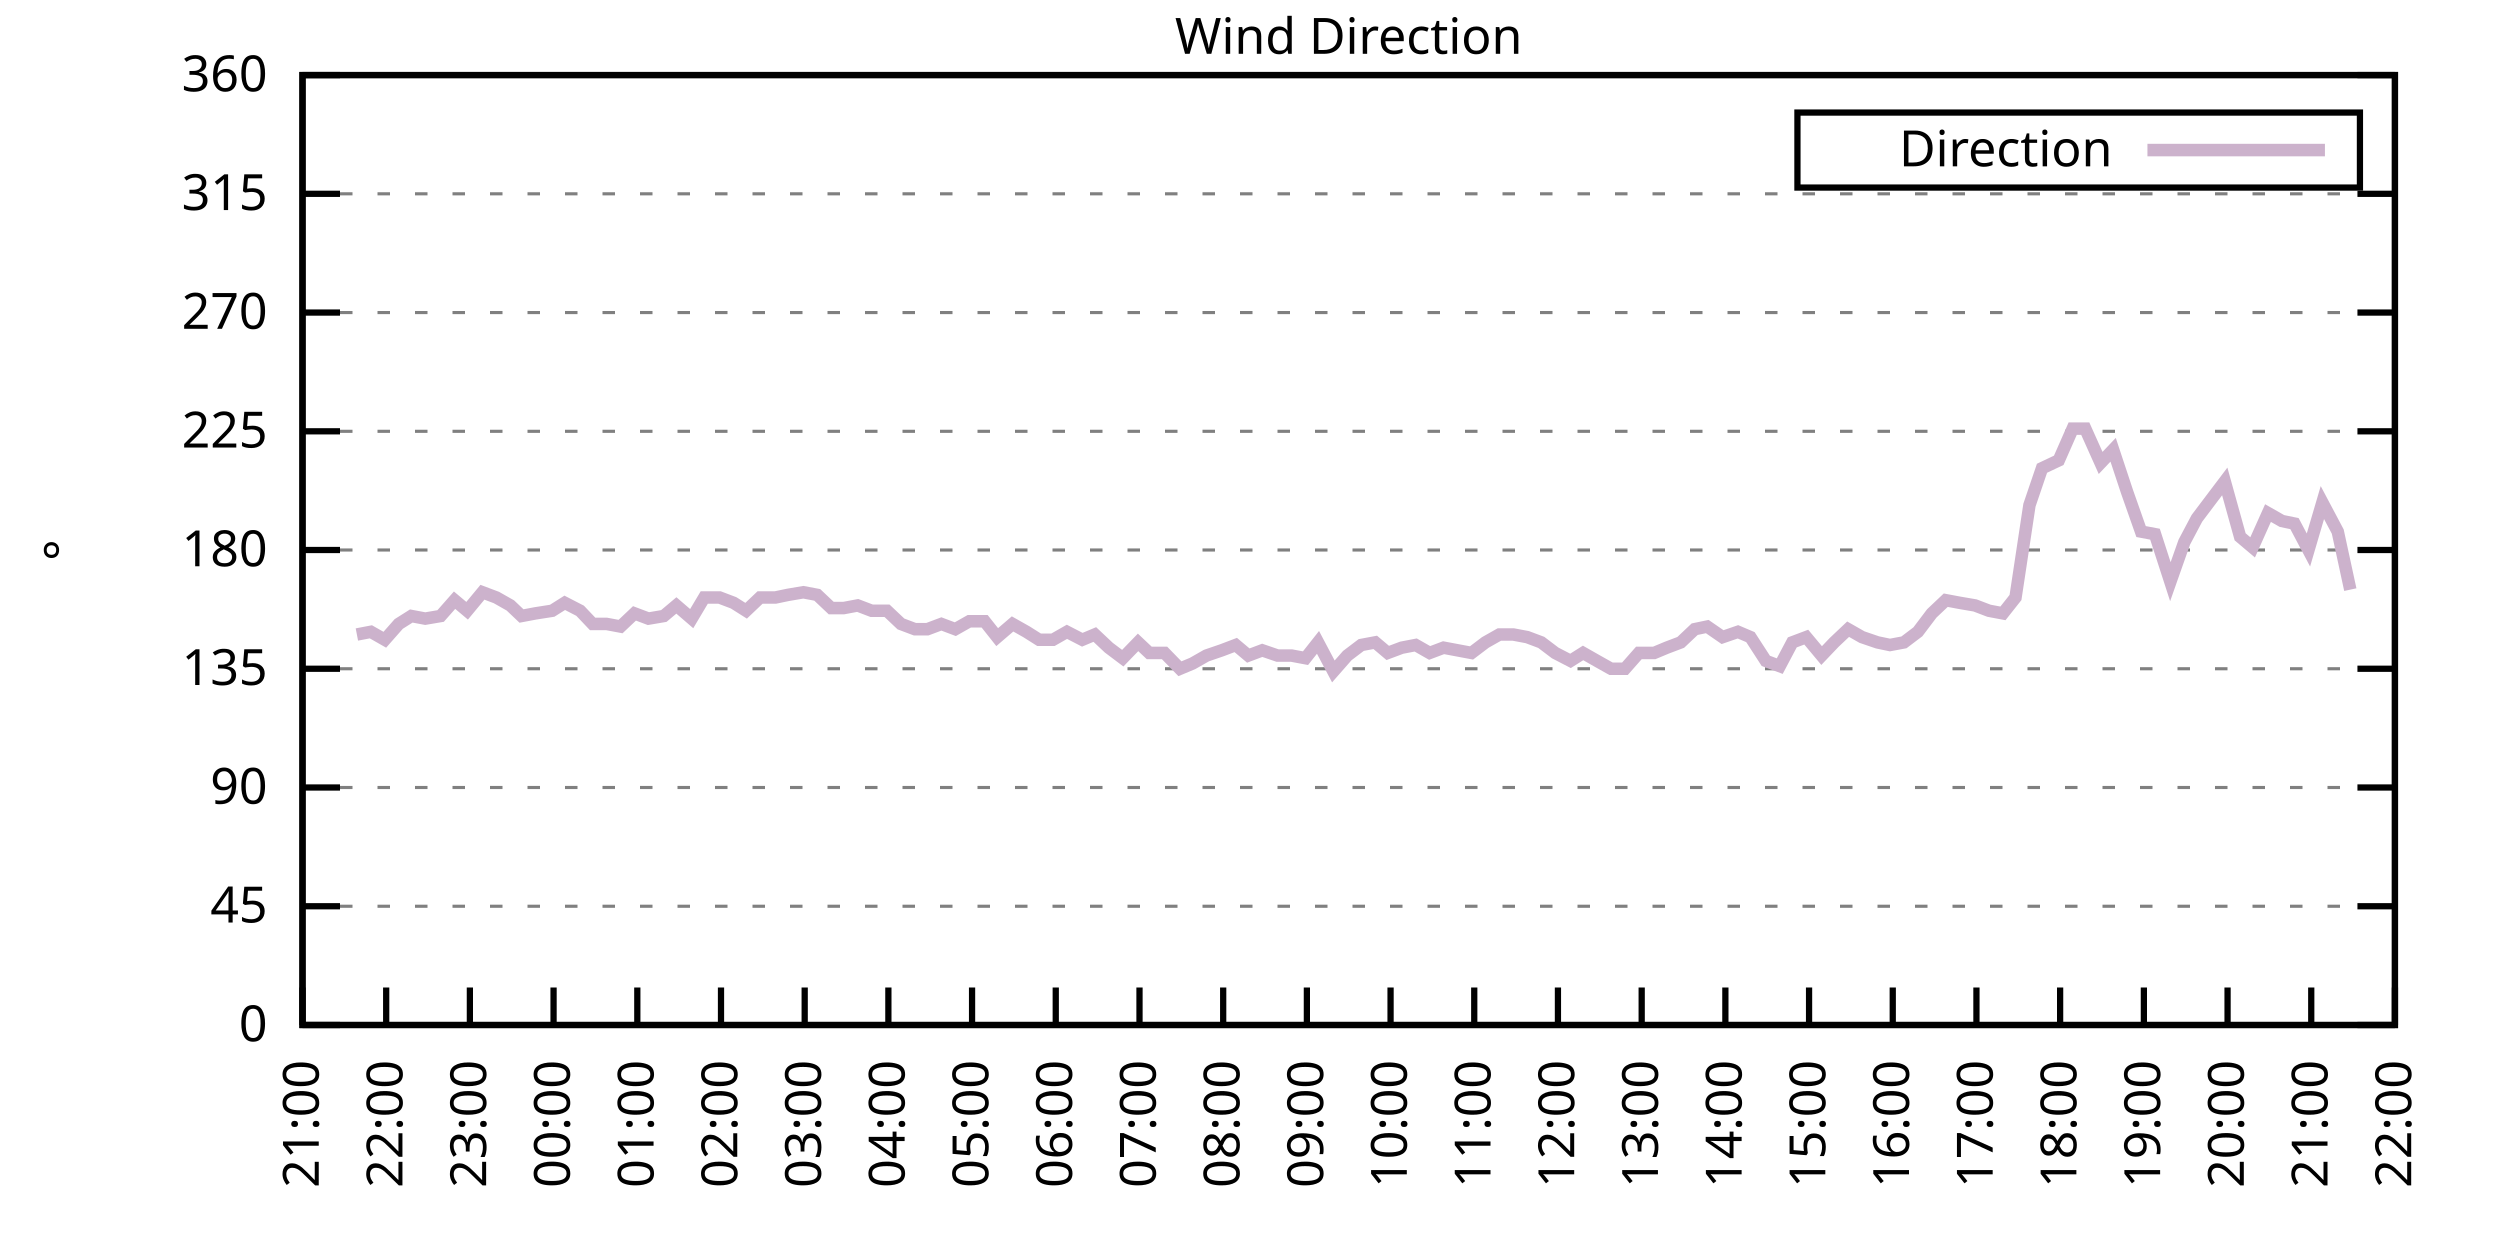
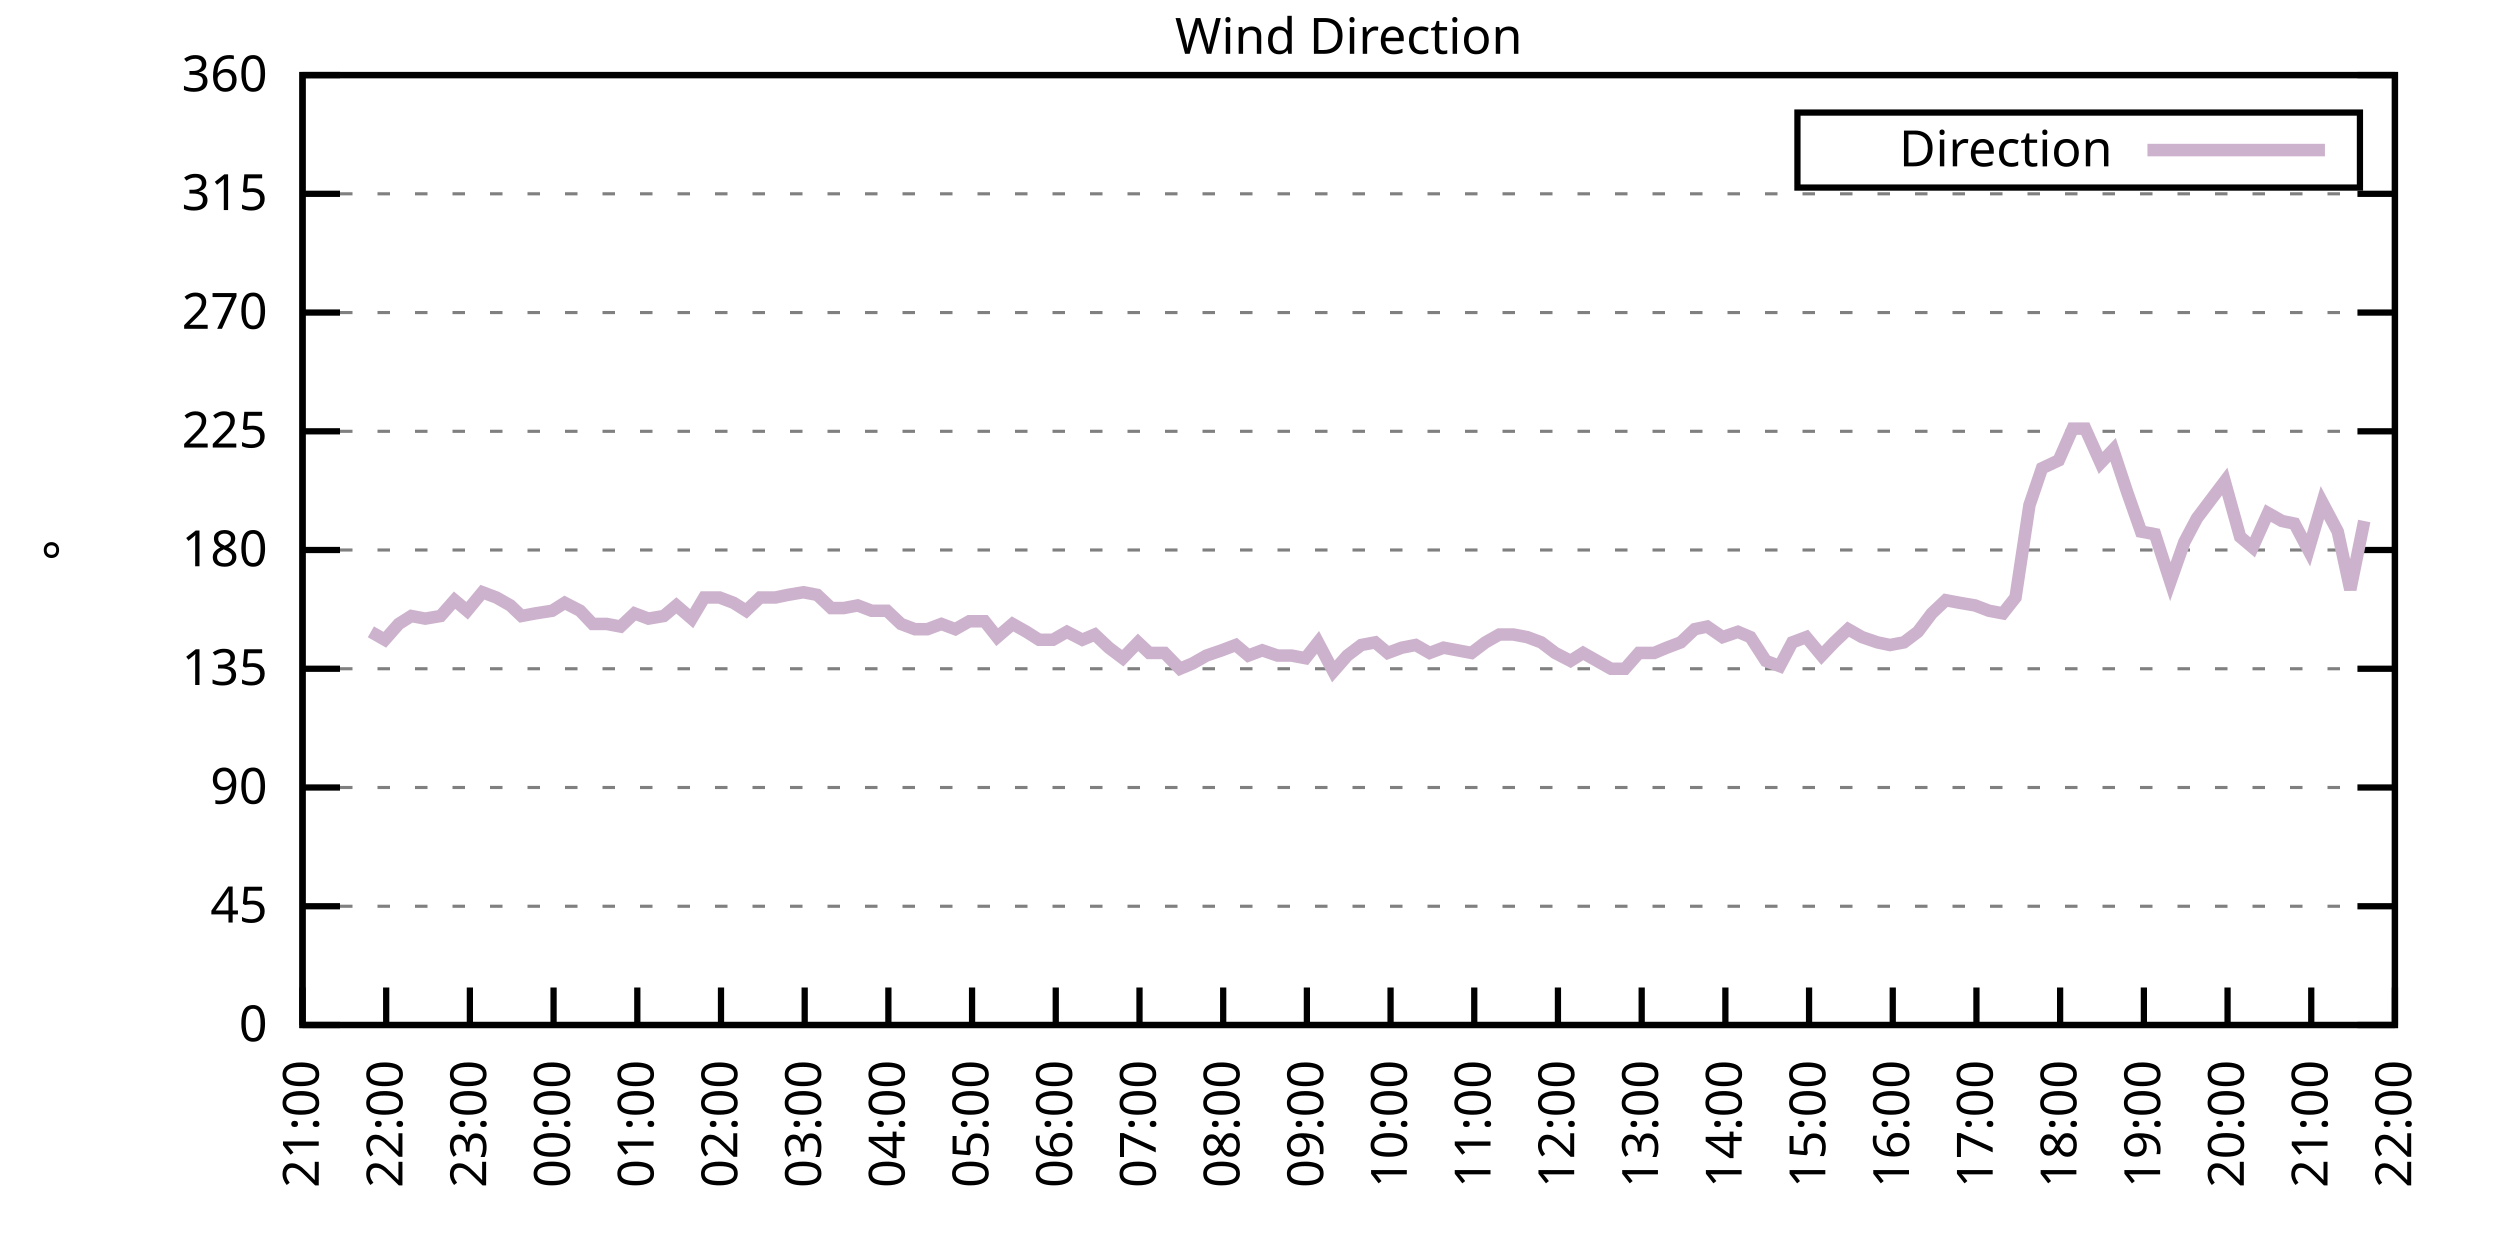
<svg xmlns="http://www.w3.org/2000/svg" xmlns:xlink="http://www.w3.org/1999/xlink" width="400" height="200" viewBox="0 0 400 200">
  <g id="gnuplot_canvas">
    <rect x="0" y="0" width="400" height="200" fill="none" />
    <defs>
      <circle id="gpDot" r="0.5" stroke-width="0.5" stroke="currentColor" />
      <path id="gpPt0" stroke-width="0.333" stroke="currentColor" d="M-1,0 h2 M0,-1 v2" />
      <path id="gpPt1" stroke-width="0.333" stroke="currentColor" d="M-1,-1 L1,1 M1,-1 L-1,1" />
      <path id="gpPt2" stroke-width="0.333" stroke="currentColor" d="M-1,0 L1,0 M0,-1 L0,1 M-1,-1 L1,1 M-1,1 L1,-1" />
      <rect id="gpPt3" stroke-width="0.333" stroke="currentColor" x="-1" y="-1" width="2" height="2" />
      <rect id="gpPt4" stroke-width="0.333" stroke="currentColor" fill="currentColor" x="-1" y="-1" width="2" height="2" />
      <circle id="gpPt5" stroke-width="0.333" stroke="currentColor" cx="0" cy="0" r="1" />
      <use xlink:href="#gpPt5" id="gpPt6" fill="currentColor" stroke="none" />
      <path id="gpPt7" stroke-width="0.333" stroke="currentColor" d="M0,-1.33 L-1.33,0.67 L1.33,0.67 z" />
      <use xlink:href="#gpPt7" id="gpPt8" fill="currentColor" stroke="none" />
      <use xlink:href="#gpPt7" id="gpPt9" stroke="currentColor" transform="rotate(180)" />
      <use xlink:href="#gpPt9" id="gpPt10" fill="currentColor" stroke="none" />
      <use xlink:href="#gpPt3" id="gpPt11" stroke="currentColor" transform="rotate(45)" />
      <use xlink:href="#gpPt11" id="gpPt12" fill="currentColor" stroke="none" />
      <path id="gpPt13" stroke-width="0.333" stroke="currentColor" d="M0,1.330 L1.265,0.411 L0.782,-1.067 L-0.782,-1.076 L-1.265,0.411 z" />
      <use xlink:href="#gpPt13" id="gpPt14" fill="currentColor" stroke="none" />
      <filter id="textbox" filterUnits="objectBoundingBox" x="0" y="0" height="1" width="1">
        <feFlood flood-color="white" flood-opacity="1" result="bgnd" />
        <feComposite in="SourceGraphic" in2="bgnd" operator="atop" />
      </filter>
      <filter id="greybox" filterUnits="objectBoundingBox" x="0" y="0" height="1" width="1">
        <feFlood flood-color="lightgrey" flood-opacity="1" result="grey" />
        <feComposite in="SourceGraphic" in2="grey" operator="atop" />
      </filter>
    </defs>
    <g fill="none" color="white" stroke="currentColor" stroke-width="1.00" stroke-linecap="butt" stroke-linejoin="miter">
</g>
    <g fill="none" color="black" stroke="currentColor" stroke-width="1.00" stroke-linecap="butt" stroke-linejoin="miter">
      <g stroke="none" shape-rendering="crispEdges">
        <polygon fill="rgb(255, 255, 255)" points="48.40,164.00 383.18,164.00 383.18,12.02 48.40,12.02 " />
      </g>
    </g>
    <g fill="none" color="black" stroke="currentColor" stroke-width="1.00" stroke-linecap="butt" stroke-linejoin="miter">
</g>
    <g fill="none" color="black" stroke="black" stroke-width="0.50" stroke-linecap="butt" stroke-linejoin="miter">
</g>
    <g fill="none" color="gray" stroke="currentColor" stroke-width="0.50" stroke-linecap="butt" stroke-linejoin="miter">
      <path stroke="gray" stroke-dasharray="2,4" class="gridline" d="M48.40,164.00 L383.19,164.00  " />
    </g>
    <g fill="none" color="gray" stroke="gray" stroke-width="1.00" stroke-linecap="butt" stroke-linejoin="miter">
</g>
    <g fill="none" color="black" stroke="currentColor" stroke-width="1.00" stroke-linecap="butt" stroke-linejoin="miter">
      <path stroke="black" d="M48.40,164.00 L54.40,164.00 M383.19,164.00 L377.19,164.00  " />
      <g transform="translate(42.80,166.60)" stroke="none" fill="black" font-family="Sans" font-size="8.00" text-anchor="end">
        <text>
          <tspan font-family="Sans"> 0</tspan>
        </text>
      </g>
    </g>
    <g fill="none" color="black" stroke="currentColor" stroke-width="1.00" stroke-linecap="butt" stroke-linejoin="miter">
</g>
    <g fill="none" color="black" stroke="black" stroke-width="0.50" stroke-linecap="butt" stroke-linejoin="miter">
</g>
    <g fill="none" color="gray" stroke="currentColor" stroke-width="0.50" stroke-linecap="butt" stroke-linejoin="miter">
      <path stroke="gray" stroke-dasharray="2,4" class="gridline" d="M48.40,145.00 L383.19,145.00  " />
    </g>
    <g fill="none" color="gray" stroke="gray" stroke-width="1.00" stroke-linecap="butt" stroke-linejoin="miter">
</g>
    <g fill="none" color="black" stroke="currentColor" stroke-width="1.00" stroke-linecap="butt" stroke-linejoin="miter">
      <path stroke="black" d="M48.40,145.00 L54.40,145.00 M383.19,145.00 L377.19,145.00  " />
      <g transform="translate(42.80,147.60)" stroke="none" fill="black" font-family="Sans" font-size="8.00" text-anchor="end">
        <text>
          <tspan font-family="Sans"> 45</tspan>
        </text>
      </g>
    </g>
    <g fill="none" color="black" stroke="currentColor" stroke-width="1.00" stroke-linecap="butt" stroke-linejoin="miter">
</g>
    <g fill="none" color="black" stroke="black" stroke-width="0.50" stroke-linecap="butt" stroke-linejoin="miter">
</g>
    <g fill="none" color="gray" stroke="currentColor" stroke-width="0.50" stroke-linecap="butt" stroke-linejoin="miter">
      <path stroke="gray" stroke-dasharray="2,4" class="gridline" d="M48.40,126.00 L383.19,126.00  " />
    </g>
    <g fill="none" color="gray" stroke="gray" stroke-width="1.00" stroke-linecap="butt" stroke-linejoin="miter">
</g>
    <g fill="none" color="black" stroke="currentColor" stroke-width="1.00" stroke-linecap="butt" stroke-linejoin="miter">
      <path stroke="black" d="M48.40,126.00 L54.40,126.00 M383.19,126.00 L377.19,126.00  " />
      <g transform="translate(42.80,128.60)" stroke="none" fill="black" font-family="Sans" font-size="8.00" text-anchor="end">
        <text>
          <tspan font-family="Sans"> 90</tspan>
        </text>
      </g>
    </g>
    <g fill="none" color="black" stroke="currentColor" stroke-width="1.00" stroke-linecap="butt" stroke-linejoin="miter">
</g>
    <g fill="none" color="black" stroke="black" stroke-width="0.50" stroke-linecap="butt" stroke-linejoin="miter">
</g>
    <g fill="none" color="gray" stroke="currentColor" stroke-width="0.50" stroke-linecap="butt" stroke-linejoin="miter">
      <path stroke="gray" stroke-dasharray="2,4" class="gridline" d="M48.40,107.00 L383.19,107.00  " />
    </g>
    <g fill="none" color="gray" stroke="gray" stroke-width="1.00" stroke-linecap="butt" stroke-linejoin="miter">
</g>
    <g fill="none" color="black" stroke="currentColor" stroke-width="1.00" stroke-linecap="butt" stroke-linejoin="miter">
      <path stroke="black" d="M48.40,107.00 L54.40,107.00 M383.19,107.00 L377.19,107.00  " />
      <g transform="translate(42.80,109.60)" stroke="none" fill="black" font-family="Sans" font-size="8.00" text-anchor="end">
        <text>
          <tspan font-family="Sans"> 135</tspan>
        </text>
      </g>
    </g>
    <g fill="none" color="black" stroke="currentColor" stroke-width="1.00" stroke-linecap="butt" stroke-linejoin="miter">
</g>
    <g fill="none" color="black" stroke="black" stroke-width="0.50" stroke-linecap="butt" stroke-linejoin="miter">
</g>
    <g fill="none" color="gray" stroke="currentColor" stroke-width="0.50" stroke-linecap="butt" stroke-linejoin="miter">
      <path stroke="gray" stroke-dasharray="2,4" class="gridline" d="M48.40,88.00 L383.19,88.00  " />
    </g>
    <g fill="none" color="gray" stroke="gray" stroke-width="1.00" stroke-linecap="butt" stroke-linejoin="miter">
</g>
    <g fill="none" color="black" stroke="currentColor" stroke-width="1.00" stroke-linecap="butt" stroke-linejoin="miter">
      <path stroke="black" d="M48.40,88.00 L54.40,88.00 M383.19,88.00 L377.19,88.00  " />
      <g transform="translate(42.80,90.60)" stroke="none" fill="black" font-family="Sans" font-size="8.00" text-anchor="end">
        <text>
          <tspan font-family="Sans"> 180</tspan>
        </text>
      </g>
    </g>
    <g fill="none" color="black" stroke="currentColor" stroke-width="1.00" stroke-linecap="butt" stroke-linejoin="miter">
</g>
    <g fill="none" color="black" stroke="black" stroke-width="0.50" stroke-linecap="butt" stroke-linejoin="miter">
</g>
    <g fill="none" color="gray" stroke="currentColor" stroke-width="0.50" stroke-linecap="butt" stroke-linejoin="miter">
      <path stroke="gray" stroke-dasharray="2,4" class="gridline" d="M48.40,69.01 L383.19,69.01  " />
    </g>
    <g fill="none" color="gray" stroke="gray" stroke-width="1.00" stroke-linecap="butt" stroke-linejoin="miter">
</g>
    <g fill="none" color="black" stroke="currentColor" stroke-width="1.00" stroke-linecap="butt" stroke-linejoin="miter">
      <path stroke="black" d="M48.40,69.01 L54.40,69.01 M383.19,69.01 L377.19,69.01  " />
      <g transform="translate(42.80,71.61)" stroke="none" fill="black" font-family="Sans" font-size="8.00" text-anchor="end">
        <text>
          <tspan font-family="Sans"> 225</tspan>
        </text>
      </g>
    </g>
    <g fill="none" color="black" stroke="currentColor" stroke-width="1.00" stroke-linecap="butt" stroke-linejoin="miter">
</g>
    <g fill="none" color="black" stroke="black" stroke-width="0.50" stroke-linecap="butt" stroke-linejoin="miter">
</g>
    <g fill="none" color="gray" stroke="currentColor" stroke-width="0.50" stroke-linecap="butt" stroke-linejoin="miter">
      <path stroke="gray" stroke-dasharray="2,4" class="gridline" d="M48.40,50.01 L383.19,50.01  " />
    </g>
    <g fill="none" color="gray" stroke="gray" stroke-width="1.00" stroke-linecap="butt" stroke-linejoin="miter">
</g>
    <g fill="none" color="black" stroke="currentColor" stroke-width="1.00" stroke-linecap="butt" stroke-linejoin="miter">
      <path stroke="black" d="M48.40,50.01 L54.40,50.01 M383.19,50.01 L377.19,50.01  " />
      <g transform="translate(42.80,52.61)" stroke="none" fill="black" font-family="Sans" font-size="8.00" text-anchor="end">
        <text>
          <tspan font-family="Sans"> 270</tspan>
        </text>
      </g>
    </g>
    <g fill="none" color="black" stroke="currentColor" stroke-width="1.00" stroke-linecap="butt" stroke-linejoin="miter">
</g>
    <g fill="none" color="black" stroke="black" stroke-width="0.50" stroke-linecap="butt" stroke-linejoin="miter">
</g>
    <g fill="none" color="gray" stroke="currentColor" stroke-width="0.50" stroke-linecap="butt" stroke-linejoin="miter">
      <path stroke="gray" stroke-dasharray="2,4" class="gridline" d="M48.40,31.01 L383.19,31.01  " />
    </g>
    <g fill="none" color="gray" stroke="gray" stroke-width="1.00" stroke-linecap="butt" stroke-linejoin="miter">
</g>
    <g fill="none" color="black" stroke="currentColor" stroke-width="1.00" stroke-linecap="butt" stroke-linejoin="miter">
      <path stroke="black" d="M48.40,31.01 L54.40,31.01 M383.19,31.01 L377.19,31.01  " />
      <g transform="translate(42.80,33.61)" stroke="none" fill="black" font-family="Sans" font-size="8.00" text-anchor="end">
        <text>
          <tspan font-family="Sans"> 315</tspan>
        </text>
      </g>
    </g>
    <g fill="none" color="black" stroke="currentColor" stroke-width="1.00" stroke-linecap="butt" stroke-linejoin="miter">
</g>
    <g fill="none" color="black" stroke="black" stroke-width="0.50" stroke-linecap="butt" stroke-linejoin="miter">
</g>
    <g fill="none" color="gray" stroke="currentColor" stroke-width="0.50" stroke-linecap="butt" stroke-linejoin="miter">
      <path stroke="gray" stroke-dasharray="2,4" class="gridline" d="M48.40,12.01 L383.19,12.01  " />
    </g>
    <g fill="none" color="gray" stroke="gray" stroke-width="1.00" stroke-linecap="butt" stroke-linejoin="miter">
</g>
    <g fill="none" color="black" stroke="currentColor" stroke-width="1.00" stroke-linecap="butt" stroke-linejoin="miter">
      <path stroke="black" d="M48.40,12.01 L54.40,12.01 M383.19,12.01 L377.19,12.01  " />
      <g transform="translate(42.80,14.61)" stroke="none" fill="black" font-family="Sans" font-size="8.00" text-anchor="end">
        <text>
          <tspan font-family="Sans"> 360</tspan>
        </text>
      </g>
    </g>
    <g fill="none" color="black" stroke="currentColor" stroke-width="1.00" stroke-linecap="butt" stroke-linejoin="miter">
      <path stroke="black" d="M48.40,164.00 L48.40,158.00  " />
      <g transform="translate(51.00,169.60) rotate(270.00)" stroke="none" fill="black" font-family="Sans" font-size="8.00" text-anchor="end">
        <text>
          <tspan font-family="Sans">21:00</tspan>
        </text>
      </g>
    </g>
    <g fill="none" color="black" stroke="currentColor" stroke-width="1.00" stroke-linecap="butt" stroke-linejoin="miter">
      <path stroke="black" d="M61.79,164.00 L61.79,158.00  " />
      <g transform="translate(64.39,169.60) rotate(270.00)" stroke="none" fill="black" font-family="Sans" font-size="8.00" text-anchor="end">
        <text>
          <tspan font-family="Sans">22:00</tspan>
        </text>
      </g>
    </g>
    <g fill="none" color="black" stroke="currentColor" stroke-width="1.00" stroke-linecap="butt" stroke-linejoin="miter">
      <path stroke="black" d="M75.18,164.00 L75.18,158.00  " />
      <g transform="translate(77.78,169.60) rotate(270.00)" stroke="none" fill="black" font-family="Sans" font-size="8.00" text-anchor="end">
        <text>
          <tspan font-family="Sans">23:00</tspan>
        </text>
      </g>
    </g>
    <g fill="none" color="black" stroke="currentColor" stroke-width="1.00" stroke-linecap="butt" stroke-linejoin="miter">
      <path stroke="black" d="M88.57,164.00 L88.57,158.00  " />
      <g transform="translate(91.17,169.60) rotate(270.00)" stroke="none" fill="black" font-family="Sans" font-size="8.00" text-anchor="end">
        <text>
          <tspan font-family="Sans">00:00</tspan>
        </text>
      </g>
    </g>
    <g fill="none" color="black" stroke="currentColor" stroke-width="1.00" stroke-linecap="butt" stroke-linejoin="miter">
      <path stroke="black" d="M101.97,164.00 L101.97,158.00  " />
      <g transform="translate(104.57,169.60) rotate(270.00)" stroke="none" fill="black" font-family="Sans" font-size="8.00" text-anchor="end">
        <text>
          <tspan font-family="Sans">01:00</tspan>
        </text>
      </g>
    </g>
    <g fill="none" color="black" stroke="currentColor" stroke-width="1.00" stroke-linecap="butt" stroke-linejoin="miter">
      <path stroke="black" d="M115.36,164.00 L115.36,158.00  " />
      <g transform="translate(117.96,169.60) rotate(270.00)" stroke="none" fill="black" font-family="Sans" font-size="8.00" text-anchor="end">
        <text>
          <tspan font-family="Sans">02:00</tspan>
        </text>
      </g>
    </g>
    <g fill="none" color="black" stroke="currentColor" stroke-width="1.00" stroke-linecap="butt" stroke-linejoin="miter">
      <path stroke="black" d="M128.75,164.00 L128.75,158.00  " />
      <g transform="translate(131.35,169.60) rotate(270.00)" stroke="none" fill="black" font-family="Sans" font-size="8.00" text-anchor="end">
        <text>
          <tspan font-family="Sans">03:00</tspan>
        </text>
      </g>
    </g>
    <g fill="none" color="black" stroke="currentColor" stroke-width="1.00" stroke-linecap="butt" stroke-linejoin="miter">
      <path stroke="black" d="M142.14,164.00 L142.14,158.00  " />
      <g transform="translate(144.74,169.60) rotate(270.00)" stroke="none" fill="black" font-family="Sans" font-size="8.00" text-anchor="end">
        <text>
          <tspan font-family="Sans">04:00</tspan>
        </text>
      </g>
    </g>
    <g fill="none" color="black" stroke="currentColor" stroke-width="1.00" stroke-linecap="butt" stroke-linejoin="miter">
      <path stroke="black" d="M155.53,164.00 L155.53,158.00  " />
      <g transform="translate(158.13,169.60) rotate(270.00)" stroke="none" fill="black" font-family="Sans" font-size="8.00" text-anchor="end">
        <text>
          <tspan font-family="Sans">05:00</tspan>
        </text>
      </g>
    </g>
    <g fill="none" color="black" stroke="currentColor" stroke-width="1.00" stroke-linecap="butt" stroke-linejoin="miter">
      <path stroke="black" d="M168.92,164.00 L168.92,158.00  " />
      <g transform="translate(171.52,169.60) rotate(270.00)" stroke="none" fill="black" font-family="Sans" font-size="8.00" text-anchor="end">
        <text>
          <tspan font-family="Sans">06:00</tspan>
        </text>
      </g>
    </g>
    <g fill="none" color="black" stroke="currentColor" stroke-width="1.00" stroke-linecap="butt" stroke-linejoin="miter">
      <path stroke="black" d="M182.32,164.00 L182.32,158.00  " />
      <g transform="translate(184.92,169.60) rotate(270.00)" stroke="none" fill="black" font-family="Sans" font-size="8.00" text-anchor="end">
        <text>
          <tspan font-family="Sans">07:00</tspan>
        </text>
      </g>
    </g>
    <g fill="none" color="black" stroke="currentColor" stroke-width="1.00" stroke-linecap="butt" stroke-linejoin="miter">
      <path stroke="black" d="M195.71,164.00 L195.71,158.00  " />
      <g transform="translate(198.31,169.60) rotate(270.00)" stroke="none" fill="black" font-family="Sans" font-size="8.00" text-anchor="end">
        <text>
          <tspan font-family="Sans">08:00</tspan>
        </text>
      </g>
    </g>
    <g fill="none" color="black" stroke="currentColor" stroke-width="1.00" stroke-linecap="butt" stroke-linejoin="miter">
      <path stroke="black" d="M209.10,164.00 L209.10,158.00  " />
      <g transform="translate(211.70,169.60) rotate(270.00)" stroke="none" fill="black" font-family="Sans" font-size="8.00" text-anchor="end">
        <text>
          <tspan font-family="Sans">09:00</tspan>
        </text>
      </g>
    </g>
    <g fill="none" color="black" stroke="currentColor" stroke-width="1.00" stroke-linecap="butt" stroke-linejoin="miter">
      <path stroke="black" d="M222.49,164.00 L222.49,158.00  " />
      <g transform="translate(225.09,169.60) rotate(270.00)" stroke="none" fill="black" font-family="Sans" font-size="8.00" text-anchor="end">
        <text>
          <tspan font-family="Sans">10:00</tspan>
        </text>
      </g>
    </g>
    <g fill="none" color="black" stroke="currentColor" stroke-width="1.00" stroke-linecap="butt" stroke-linejoin="miter">
      <path stroke="black" d="M235.88,164.00 L235.88,158.00  " />
      <g transform="translate(238.48,169.60) rotate(270.00)" stroke="none" fill="black" font-family="Sans" font-size="8.00" text-anchor="end">
        <text>
          <tspan font-family="Sans">11:00</tspan>
        </text>
      </g>
    </g>
    <g fill="none" color="black" stroke="currentColor" stroke-width="1.00" stroke-linecap="butt" stroke-linejoin="miter">
      <path stroke="black" d="M249.27,164.00 L249.27,158.00  " />
      <g transform="translate(251.87,169.60) rotate(270.00)" stroke="none" fill="black" font-family="Sans" font-size="8.00" text-anchor="end">
        <text>
          <tspan font-family="Sans">12:00</tspan>
        </text>
      </g>
    </g>
    <g fill="none" color="black" stroke="currentColor" stroke-width="1.00" stroke-linecap="butt" stroke-linejoin="miter">
      <path stroke="black" d="M262.67,164.00 L262.67,158.00  " />
      <g transform="translate(265.27,169.60) rotate(270.00)" stroke="none" fill="black" font-family="Sans" font-size="8.00" text-anchor="end">
        <text>
          <tspan font-family="Sans">13:00</tspan>
        </text>
      </g>
    </g>
    <g fill="none" color="black" stroke="currentColor" stroke-width="1.00" stroke-linecap="butt" stroke-linejoin="miter">
      <path stroke="black" d="M276.06,164.00 L276.06,158.00  " />
      <g transform="translate(278.66,169.60) rotate(270.00)" stroke="none" fill="black" font-family="Sans" font-size="8.00" text-anchor="end">
        <text>
          <tspan font-family="Sans">14:00</tspan>
        </text>
      </g>
    </g>
    <g fill="none" color="black" stroke="currentColor" stroke-width="1.00" stroke-linecap="butt" stroke-linejoin="miter">
      <path stroke="black" d="M289.45,164.00 L289.45,158.00  " />
      <g transform="translate(292.05,169.60) rotate(270.00)" stroke="none" fill="black" font-family="Sans" font-size="8.00" text-anchor="end">
        <text>
          <tspan font-family="Sans">15:00</tspan>
        </text>
      </g>
    </g>
    <g fill="none" color="black" stroke="currentColor" stroke-width="1.00" stroke-linecap="butt" stroke-linejoin="miter">
      <path stroke="black" d="M302.84,164.00 L302.84,158.00  " />
      <g transform="translate(305.44,169.60) rotate(270.00)" stroke="none" fill="black" font-family="Sans" font-size="8.00" text-anchor="end">
        <text>
          <tspan font-family="Sans">16:00</tspan>
        </text>
      </g>
    </g>
    <g fill="none" color="black" stroke="currentColor" stroke-width="1.00" stroke-linecap="butt" stroke-linejoin="miter">
      <path stroke="black" d="M316.23,164.00 L316.23,158.00  " />
      <g transform="translate(318.83,169.60) rotate(270.00)" stroke="none" fill="black" font-family="Sans" font-size="8.00" text-anchor="end">
        <text>
          <tspan font-family="Sans">17:00</tspan>
        </text>
      </g>
    </g>
    <g fill="none" color="black" stroke="currentColor" stroke-width="1.00" stroke-linecap="butt" stroke-linejoin="miter">
      <path stroke="black" d="M329.62,164.00 L329.62,158.00  " />
      <g transform="translate(332.22,169.60) rotate(270.00)" stroke="none" fill="black" font-family="Sans" font-size="8.00" text-anchor="end">
        <text>
          <tspan font-family="Sans">18:00</tspan>
        </text>
      </g>
    </g>
    <g fill="none" color="black" stroke="currentColor" stroke-width="1.00" stroke-linecap="butt" stroke-linejoin="miter">
      <path stroke="black" d="M343.02,164.00 L343.02,158.00  " />
      <g transform="translate(345.62,169.60) rotate(270.00)" stroke="none" fill="black" font-family="Sans" font-size="8.00" text-anchor="end">
        <text>
          <tspan font-family="Sans">19:00</tspan>
        </text>
      </g>
    </g>
    <g fill="none" color="black" stroke="currentColor" stroke-width="1.00" stroke-linecap="butt" stroke-linejoin="miter">
      <path stroke="black" d="M356.41,164.00 L356.41,158.00  " />
      <g transform="translate(359.01,169.60) rotate(270.00)" stroke="none" fill="black" font-family="Sans" font-size="8.00" text-anchor="end">
        <text>
          <tspan font-family="Sans">20:00</tspan>
        </text>
      </g>
    </g>
    <g fill="none" color="black" stroke="currentColor" stroke-width="1.00" stroke-linecap="butt" stroke-linejoin="miter">
      <path stroke="black" d="M369.80,164.00 L369.80,158.00  " />
      <g transform="translate(372.40,169.60) rotate(270.00)" stroke="none" fill="black" font-family="Sans" font-size="8.00" text-anchor="end">
        <text>
          <tspan font-family="Sans">21:00</tspan>
        </text>
      </g>
    </g>
    <g fill="none" color="black" stroke="currentColor" stroke-width="1.00" stroke-linecap="butt" stroke-linejoin="miter">
      <path stroke="black" d="M383.19,164.00 L383.19,158.00  " />
      <g transform="translate(385.79,169.60) rotate(270.00)" stroke="none" fill="black" font-family="Sans" font-size="8.00" text-anchor="end">
        <text>
          <tspan font-family="Sans">22:00</tspan>
        </text>
      </g>
    </g>
    <g fill="none" color="black" stroke="currentColor" stroke-width="1.00" stroke-linecap="butt" stroke-linejoin="miter">
</g>
    <g fill="none" color="black" stroke="currentColor" stroke-width="1.00" stroke-linecap="butt" stroke-linejoin="miter">
      <path stroke="black" d="M48.40,12.01 L48.40,164.00 L383.19,164.00 L383.19,12.01 L48.40,12.01 Z  " />
    </g>
    <g fill="none" color="black" stroke="currentColor" stroke-width="1.00" stroke-linecap="butt" stroke-linejoin="miter">
</g>
    <g fill="none" color="black" stroke="currentColor" stroke-width="1.00" stroke-linecap="butt" stroke-linejoin="miter">
      <path stroke="black" d="M287.59,30.01 L287.59,18.01 L377.59,18.01 L377.59,30.01 L287.59,30.01 Z  " />
    </g>
    <g id="Wind_direction_plot_1">
      <g fill="none" color="white" stroke="black" stroke-width="2.00" stroke-linecap="butt" stroke-linejoin="miter">
</g>
      <g fill="none" color="black" stroke="currentColor" stroke-width="2.00" stroke-linecap="butt" stroke-linejoin="miter">
        <g transform="translate(337.99,26.61)" stroke="none" fill="black" font-family="Sans" font-size="8.00" text-anchor="end">
          <text>
            <tspan font-family="Sans">Direction</tspan>
          </text>
        </g>
      </g>
      <g fill="none" color="black" stroke="currentColor" stroke-width="2.00" stroke-linecap="butt" stroke-linejoin="miter">
-         <path stroke="rgb(204, 178, 204)" d="M343.59,24.01 L371.99,24.01 M57.10,101.52 L59.34,101.09 L61.57,102.36 L63.80,99.83 L65.81,98.56 L68.04,98.98   L70.50,98.56 L72.73,96.03 L74.74,97.72 L77.19,94.76 L79.42,95.60 L81.66,96.87 L83.44,98.56 L85.67,98.14   L88.35,97.72 L90.36,96.45 L92.82,97.72 L94.82,99.83 L97.06,99.83 L99.29,100.25 L101.52,98.14 L103.75,98.98   L106.21,98.56 L108.22,96.87 L110.67,98.98 L112.68,95.60 L115.13,95.60 L117.37,96.45 L119.38,97.72 L121.61,95.60   L124.06,95.60 L126.07,95.18 L128.53,94.76 L130.76,95.18 L132.99,97.29 L135.00,97.29 L137.23,96.87 L139.46,97.72   L141.92,97.72 L144.15,99.83 L146.38,100.67 L148.39,100.67 L150.62,99.83 L152.85,100.67 L155.09,99.40 L157.54,99.40   L159.55,101.94 L162.01,99.83 L164.24,101.09 L166.25,102.36 L168.48,102.36 L170.71,101.09 L173.17,102.36 L175.17,101.52   L177.41,103.63 L179.64,105.31 L182.09,102.78 L183.88,104.47 L186.33,104.47 L188.79,107.00 L190.80,106.16 L193.03,104.89   L195.48,104.05 L197.72,103.20 L199.73,104.89 L201.96,104.05 L204.41,104.89 L206.64,104.89 L208.88,105.31 L210.88,102.78   L213.34,107.43 L215.57,104.89 L217.80,103.20 L220.04,102.78 L222.04,104.47 L224.28,103.63 L226.51,103.20 L228.74,104.47   L230.97,103.63 L233.20,104.05 L235.44,104.47 L237.67,102.78 L239.90,101.52 L242.13,101.52 L244.36,101.94 L246.60,102.78   L248.83,104.47 L251.28,105.74 L253.29,104.47 L255.52,105.74 L257.76,107.00 L259.99,107.00 L262.22,104.47 L264.67,104.47   L266.68,103.63 L268.92,102.78 L271.15,100.67 L273.16,100.25 L275.61,101.94 L278.07,101.09 L280.07,101.94 L282.53,105.74   L284.76,106.58 L286.77,102.78 L289.00,101.94 L291.46,104.89 L293.47,102.78 L295.70,100.67 L297.93,101.94 L300.39,102.78   L302.39,103.20 L304.63,102.78 L306.86,101.09 L309.09,98.14 L311.32,96.03 L313.55,96.45 L316.01,96.87 L318.24,97.72   L320.47,98.14 L322.48,95.60 L324.71,80.83 L326.72,74.92 L329.40,73.65 L331.63,68.58 L333.64,68.58 L336.10,74.07   L338.10,71.96 L340.34,78.72 L342.57,85.05 L344.80,85.47 L347.26,93.07 L349.49,86.74 L351.50,82.94 L353.73,79.98   L355.96,77.03 L358.42,85.89 L360.42,87.58 L362.88,82.09 L365.11,83.36 L367.12,83.78 L369.35,88.00 L371.58,80.41   L374.04,85.05 L376.05,94.34  " />
+         <path stroke="rgb(204, 178, 204)" d="M343.59,24.01 L371.99,24.01 M59.34,101.09 L61.57,102.36 L63.80,99.83 L65.81,98.56 L68.04,98.98 L70.50,98.56   L72.73,96.03 L74.74,97.72 L77.19,94.76 L79.42,95.60 L81.66,96.87 L83.44,98.56 L85.67,98.14 L88.35,97.72   L90.36,96.45 L92.82,97.72 L94.82,99.83 L97.06,99.83 L99.29,100.25 L101.52,98.14 L103.75,98.98 L106.21,98.56   L108.22,96.87 L110.67,98.98 L112.68,95.60 L115.13,95.60 L117.37,96.45 L119.38,97.72 L121.61,95.60 L124.06,95.60   L126.07,95.18 L128.53,94.76 L130.76,95.18 L132.99,97.29 L135.00,97.29 L137.23,96.87 L139.46,97.72 L141.92,97.72   L144.15,99.83 L146.38,100.67 L148.39,100.67 L150.62,99.83 L152.85,100.67 L155.09,99.40 L157.54,99.40 L159.55,101.94   L162.01,99.83 L164.24,101.09 L166.25,102.36 L168.48,102.36 L170.71,101.09 L173.17,102.36 L175.17,101.52 L177.41,103.63   L179.64,105.31 L182.09,102.78 L183.88,104.47 L186.33,104.47 L188.79,107.00 L190.80,106.16 L193.03,104.89 L195.48,104.05   L197.72,103.20 L199.73,104.89 L201.96,104.05 L204.41,104.89 L206.64,104.89 L208.88,105.31 L210.88,102.78 L213.34,107.43   L215.57,104.89 L217.80,103.20 L220.04,102.78 L222.04,104.47 L224.28,103.63 L226.51,103.20 L228.74,104.47 L230.97,103.63   L233.20,104.05 L235.44,104.47 L237.67,102.78 L239.90,101.52 L242.13,101.52 L244.36,101.94 L246.60,102.78 L248.83,104.47   L251.28,105.74 L253.29,104.47 L255.52,105.74 L257.76,107.00 L259.99,107.00 L262.22,104.47 L264.67,104.47 L266.68,103.63   L268.92,102.78 L271.15,100.67 L273.16,100.25 L275.61,101.94 L278.07,101.09 L280.07,101.94 L282.53,105.74 L284.76,106.58   L286.77,102.78 L289.00,101.94 L291.46,104.89 L293.47,102.78 L295.70,100.67 L297.93,101.94 L300.39,102.78 L302.39,103.20   L304.63,102.78 L306.86,101.09 L309.09,98.14 L311.32,96.03 L313.55,96.45 L316.01,96.87 L318.24,97.72 L320.47,98.14   L322.48,95.60 L324.71,80.83 L326.72,74.92 L329.40,73.65 L331.63,68.58 L333.64,68.58 L336.10,74.07 L338.10,71.96   L340.34,78.72 L342.57,85.05 L344.80,85.47 L347.26,93.07 L349.49,86.74 L351.50,82.94 L353.73,79.98 L355.96,77.03   L358.42,85.89 L360.42,87.58 L362.88,82.09 L365.11,83.36 L367.12,83.78 L369.35,88.00 L371.58,80.41 L374.04,85.05   L376.05,94.34 L378.28,83.36  " />
      </g>
    </g>
    <g fill="none" color="black" stroke="currentColor" stroke-width="2.00" stroke-linecap="butt" stroke-linejoin="miter">
</g>
    <g fill="none" color="black" stroke="black" stroke-width="1.00" stroke-linecap="butt" stroke-linejoin="miter">
</g>
    <g fill="none" color="black" stroke="currentColor" stroke-width="1.00" stroke-linecap="butt" stroke-linejoin="miter">
      <path stroke="black" d="M48.40,12.01 L48.40,164.00 L383.19,164.00 L383.19,12.01 L48.40,12.01 Z  " />
      <g transform="translate(12.80,88.01) rotate(270.00)" stroke="none" fill="black" font-family="Sans" font-size="8.00" text-anchor="middle">
        <text>
          <tspan font-family="Sans">°</tspan>
        </text>
      </g>
    </g>
    <g fill="none" color="black" stroke="currentColor" stroke-width="1.00" stroke-linecap="butt" stroke-linejoin="miter">
</g>
    <g fill="none" color="black" stroke="currentColor" stroke-width="1.00" stroke-linecap="butt" stroke-linejoin="miter">
      <g transform="translate(215.79,8.61)" stroke="none" fill="black" font-family="Sans" font-size="8.00" text-anchor="middle">
        <text>
          <tspan font-family="Sans">Wind Direction</tspan>
        </text>
      </g>
    </g>
    <g fill="none" color="black" stroke="currentColor" stroke-width="1.00" stroke-linecap="butt" stroke-linejoin="miter">
</g>
  </g>
</svg>
